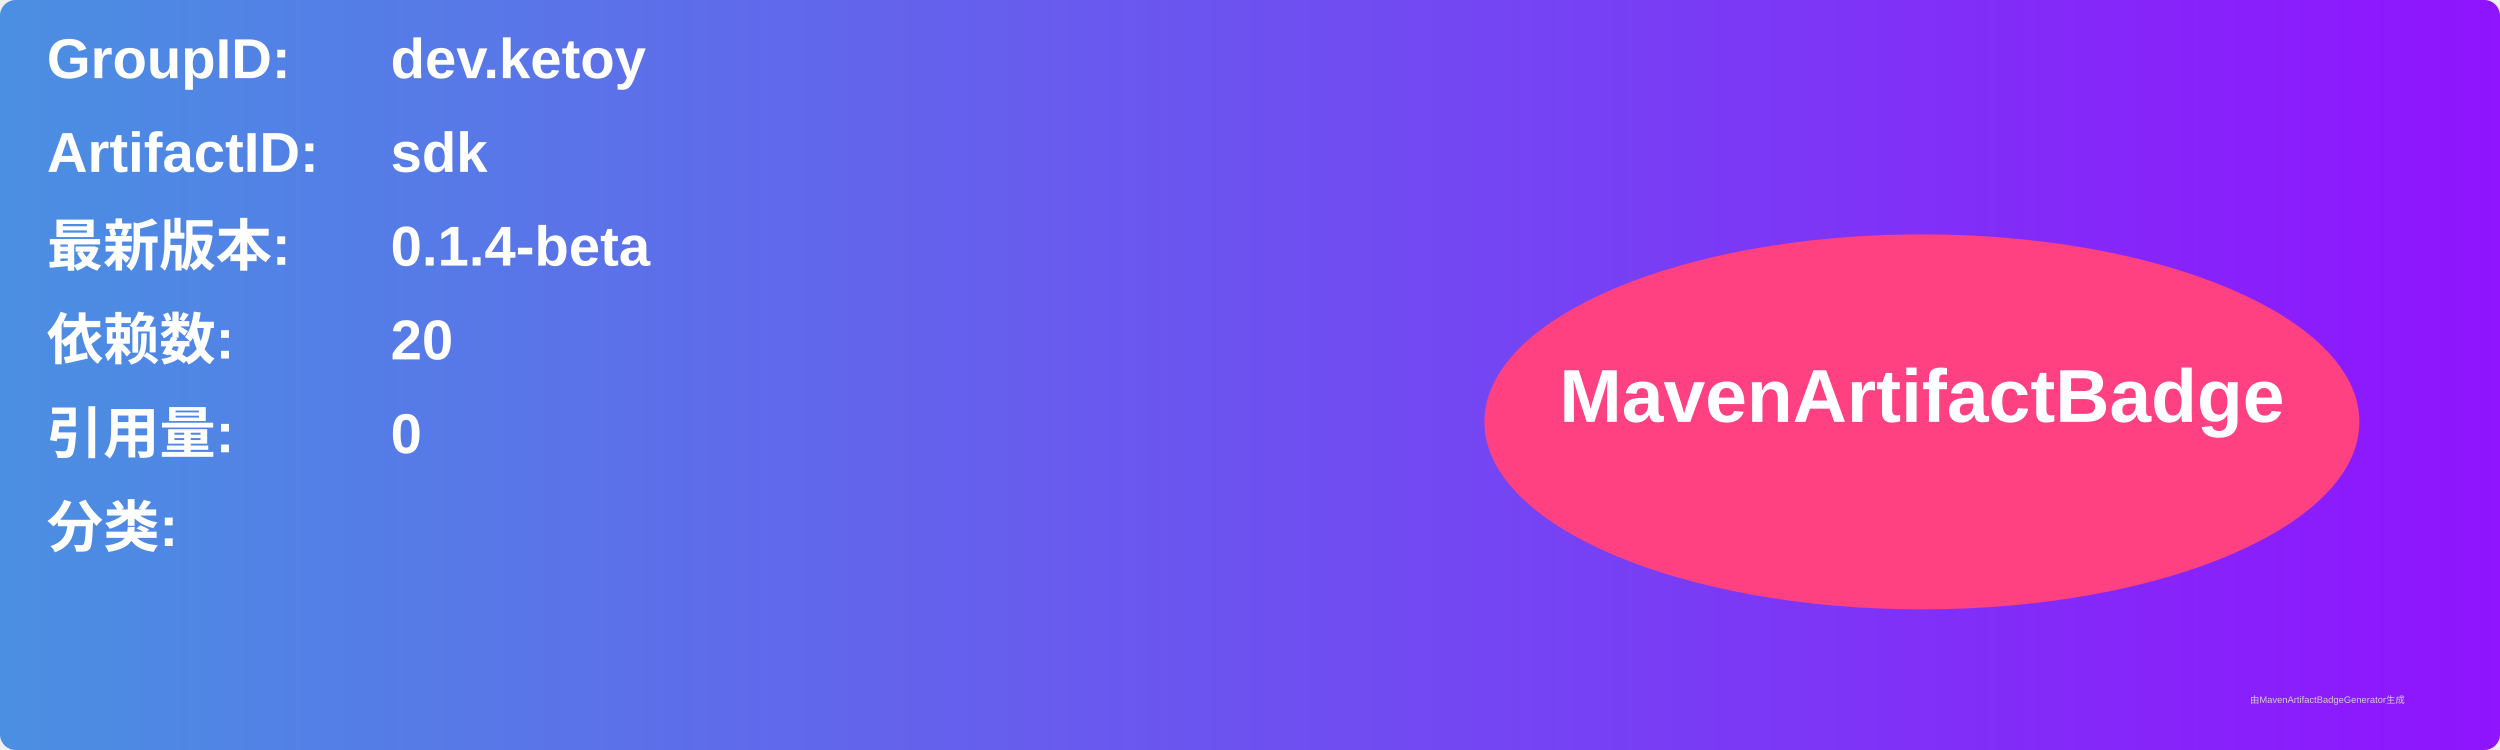
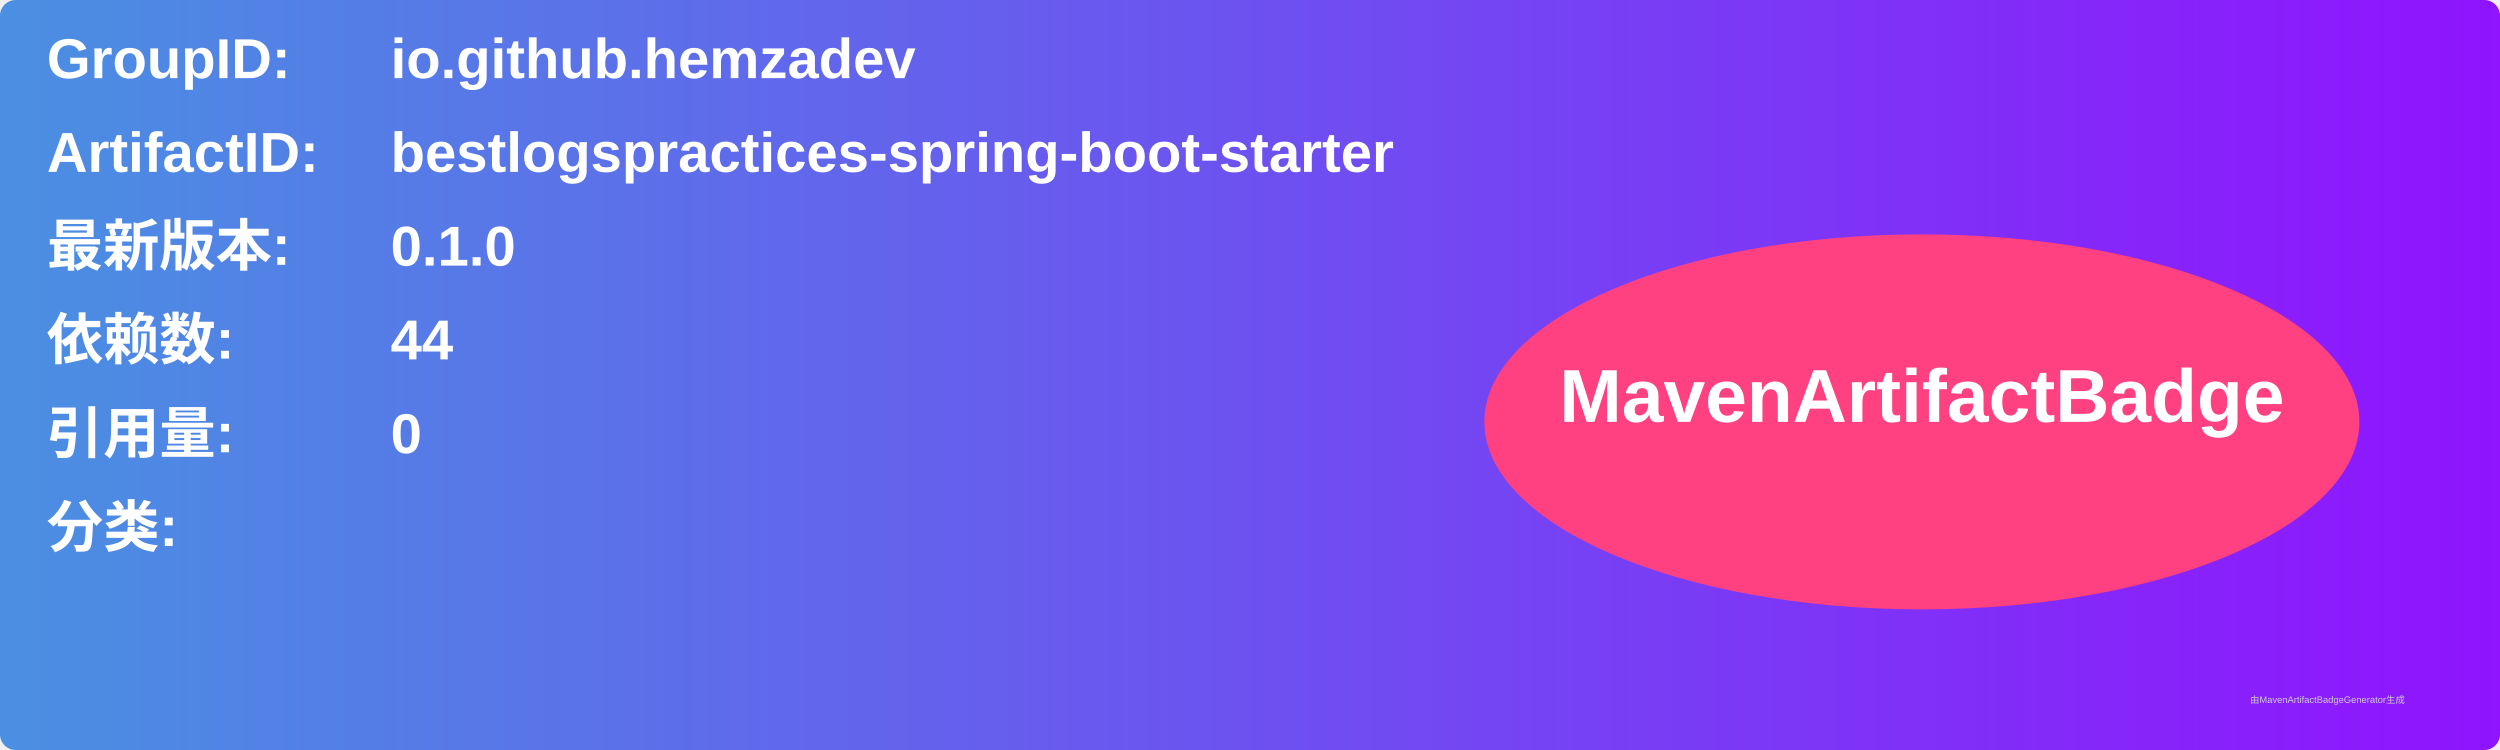
<svg xmlns="http://www.w3.org/2000/svg" width="800" height="240" viewBox="0 0 800 240">
  <linearGradient id="grad" x1="0%" y1="0%" x2="100%" y2="0%">
    <stop offset="0%" stop-color="#4a90e2" />
    <stop offset="100%" stop-color="#9013fe" />
  </linearGradient>
  <rect width="100%" height="100%" rx="5" ry="5" fill="url(#grad)" />
  <g transform="translate(15, 15)">
    <text x="0" y="10" font-family="Arial" font-size="18" fill="white" font-weight="bold" width="260">GroupID:</text>
-     <text x="110" y="10" font-family="Arial" font-size="18" fill="white" font-weight="bold" width="460">dev.ketoy</text>
+     <text x="110" y="10" font-family="Arial" font-size="18" fill="white" font-weight="bold" width="460">io.github.hemzadev</text>
    <text x="0" y="40" font-family="Arial" font-size="18" fill="white" font-weight="bold" width="260">ArtifactID:</text>
-     <text x="110" y="40" font-family="Arial" font-size="18" fill="white" font-weight="bold" width="460">sdk</text>
+     <text x="110" y="40" font-family="Arial" font-size="18" fill="white" font-weight="bold" width="460">bestlogspractices-spring-boot-starter</text>
    <text x="0" y="70" font-family="Arial" font-size="18" fill="white" font-weight="bold">最新版本:</text>
    <text x="110" y="70" font-family="Arial" font-size="18" fill="white" font-weight="bold">
-       <tspan font-weight="bold">0.1.4-beta</tspan>
+       <tspan font-weight="bold">0.1.0</tspan>
    </text>
    <text x="0" y="100" font-family="Arial" font-size="18" fill="white" font-weight="bold">依赖数: </text>
    <text x="110" y="100" font-family="Arial" font-size="18" fill="white">
-       <tspan font-weight="bold">20</tspan>
+       <tspan font-weight="bold">44</tspan>
    </text>
    <text x="0" y="130" font-family="Arial" font-size="18" fill="white" font-weight="bold">引用量: </text>
    <text x="110" y="130" font-family="Arial" font-size="18" fill="white">
      <tspan font-weight="bold">0</tspan>
    </text>
    <text x="0" y="160" font-family="Arial" font-size="18" fill="white" font-weight="bold">分类:</text>
    <text x="10" y="190" font-family="Arial" font-size="10" fill="white">
      <tspan font-weight="bold" />
    </text>
    <ellipse cx="600" cy="120" rx="140" ry="60" fill="#ff4081" />
    <text x="600" y="120" text-anchor="middle" font-family="Arial" font-size="24" fill="white" font-weight="bold">MavenArtifactBadge</text>
  </g>
  <text x="720" y="225" font-family="Arial" font-size="3" fill="#d0d0d0">由MavenArtifactBadgeGenerator生成</text>
</svg>
